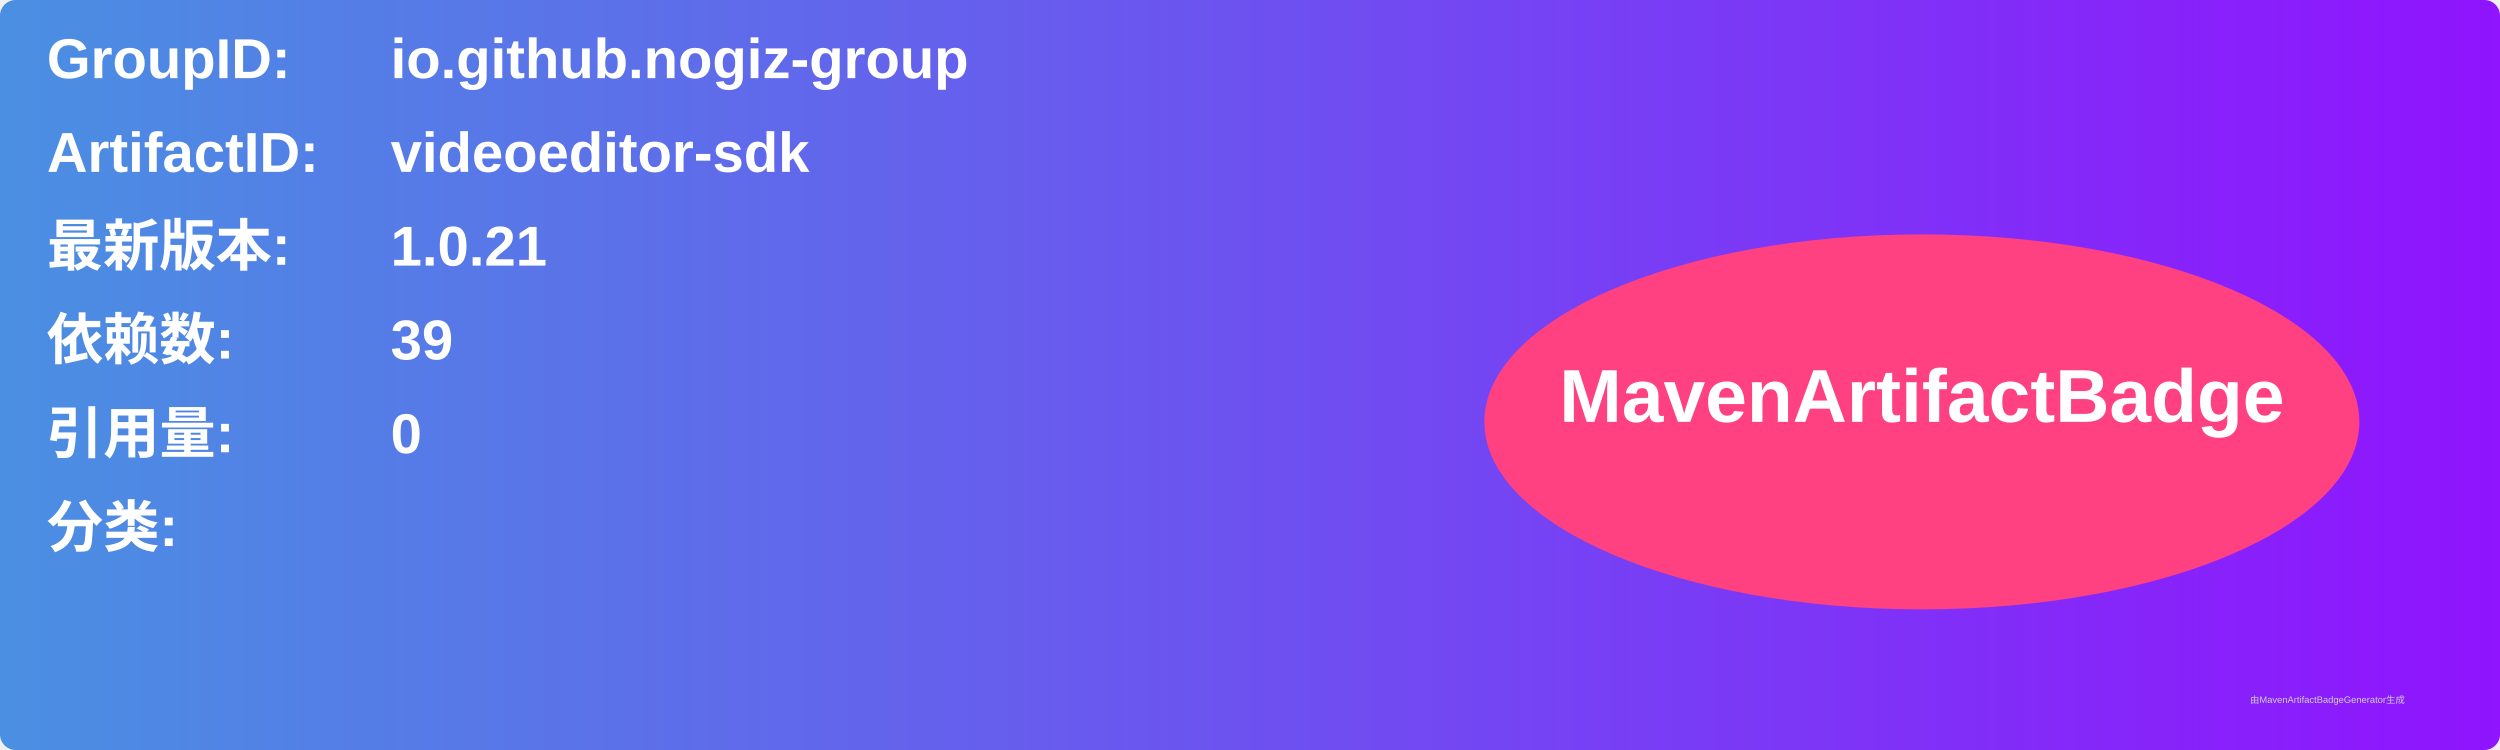
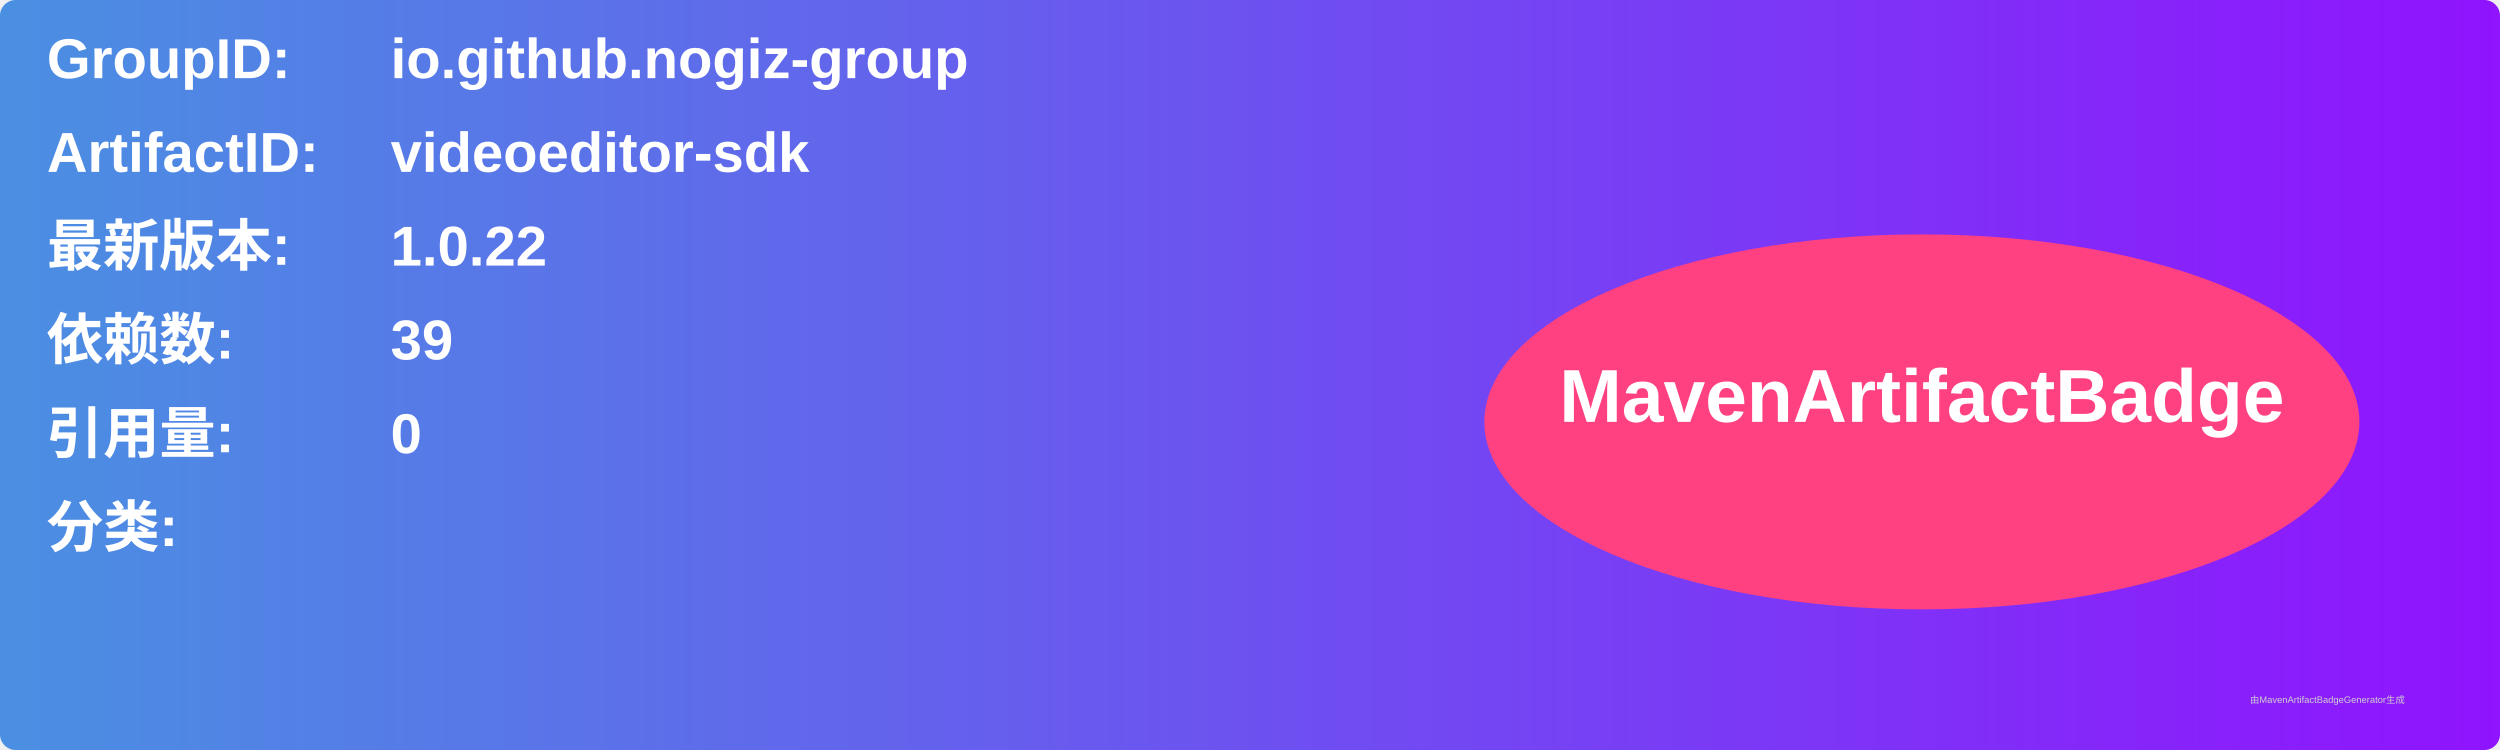
<svg xmlns="http://www.w3.org/2000/svg" width="800" height="240" viewBox="0 0 800 240">
  <linearGradient id="grad" x1="0%" y1="0%" x2="100%" y2="0%">
    <stop offset="0%" stop-color="#4a90e2" />
    <stop offset="100%" stop-color="#9013fe" />
  </linearGradient>
  <rect width="100%" height="100%" rx="5" ry="5" fill="url(#grad)" />
  <g transform="translate(15, 15)">
    <text x="0" y="10" font-family="Arial" font-size="18" fill="white" font-weight="bold" width="260">GroupID:</text>
    <text x="110" y="10" font-family="Arial" font-size="18" fill="white" font-weight="bold" width="460">io.github.nogiz-group</text>
    <text x="0" y="40" font-family="Arial" font-size="18" fill="white" font-weight="bold" width="260">ArtifactID:</text>
    <text x="110" y="40" font-family="Arial" font-size="18" fill="white" font-weight="bold" width="460">videoeditor-sdk</text>
    <text x="0" y="70" font-family="Arial" font-size="18" fill="white" font-weight="bold">最新版本:</text>
    <text x="110" y="70" font-family="Arial" font-size="18" fill="white" font-weight="bold">
-       <tspan font-weight="bold">1.0.21</tspan>
+       <tspan font-weight="bold">1.0.22</tspan>
    </text>
    <text x="0" y="100" font-family="Arial" font-size="18" fill="white" font-weight="bold">依赖数: </text>
    <text x="110" y="100" font-family="Arial" font-size="18" fill="white">
      <tspan font-weight="bold">39</tspan>
    </text>
    <text x="0" y="130" font-family="Arial" font-size="18" fill="white" font-weight="bold">引用量: </text>
    <text x="110" y="130" font-family="Arial" font-size="18" fill="white">
      <tspan font-weight="bold">0</tspan>
    </text>
    <text x="0" y="160" font-family="Arial" font-size="18" fill="white" font-weight="bold">分类:</text>
    <text x="10" y="190" font-family="Arial" font-size="10" fill="white">
      <tspan font-weight="bold" />
    </text>
    <ellipse cx="600" cy="120" rx="140" ry="60" fill="#ff4081" />
    <text x="600" y="120" text-anchor="middle" font-family="Arial" font-size="24" fill="white" font-weight="bold">MavenArtifactBadge</text>
  </g>
  <text x="720" y="225" font-family="Arial" font-size="3" fill="#d0d0d0">由MavenArtifactBadgeGenerator生成</text>
</svg>
